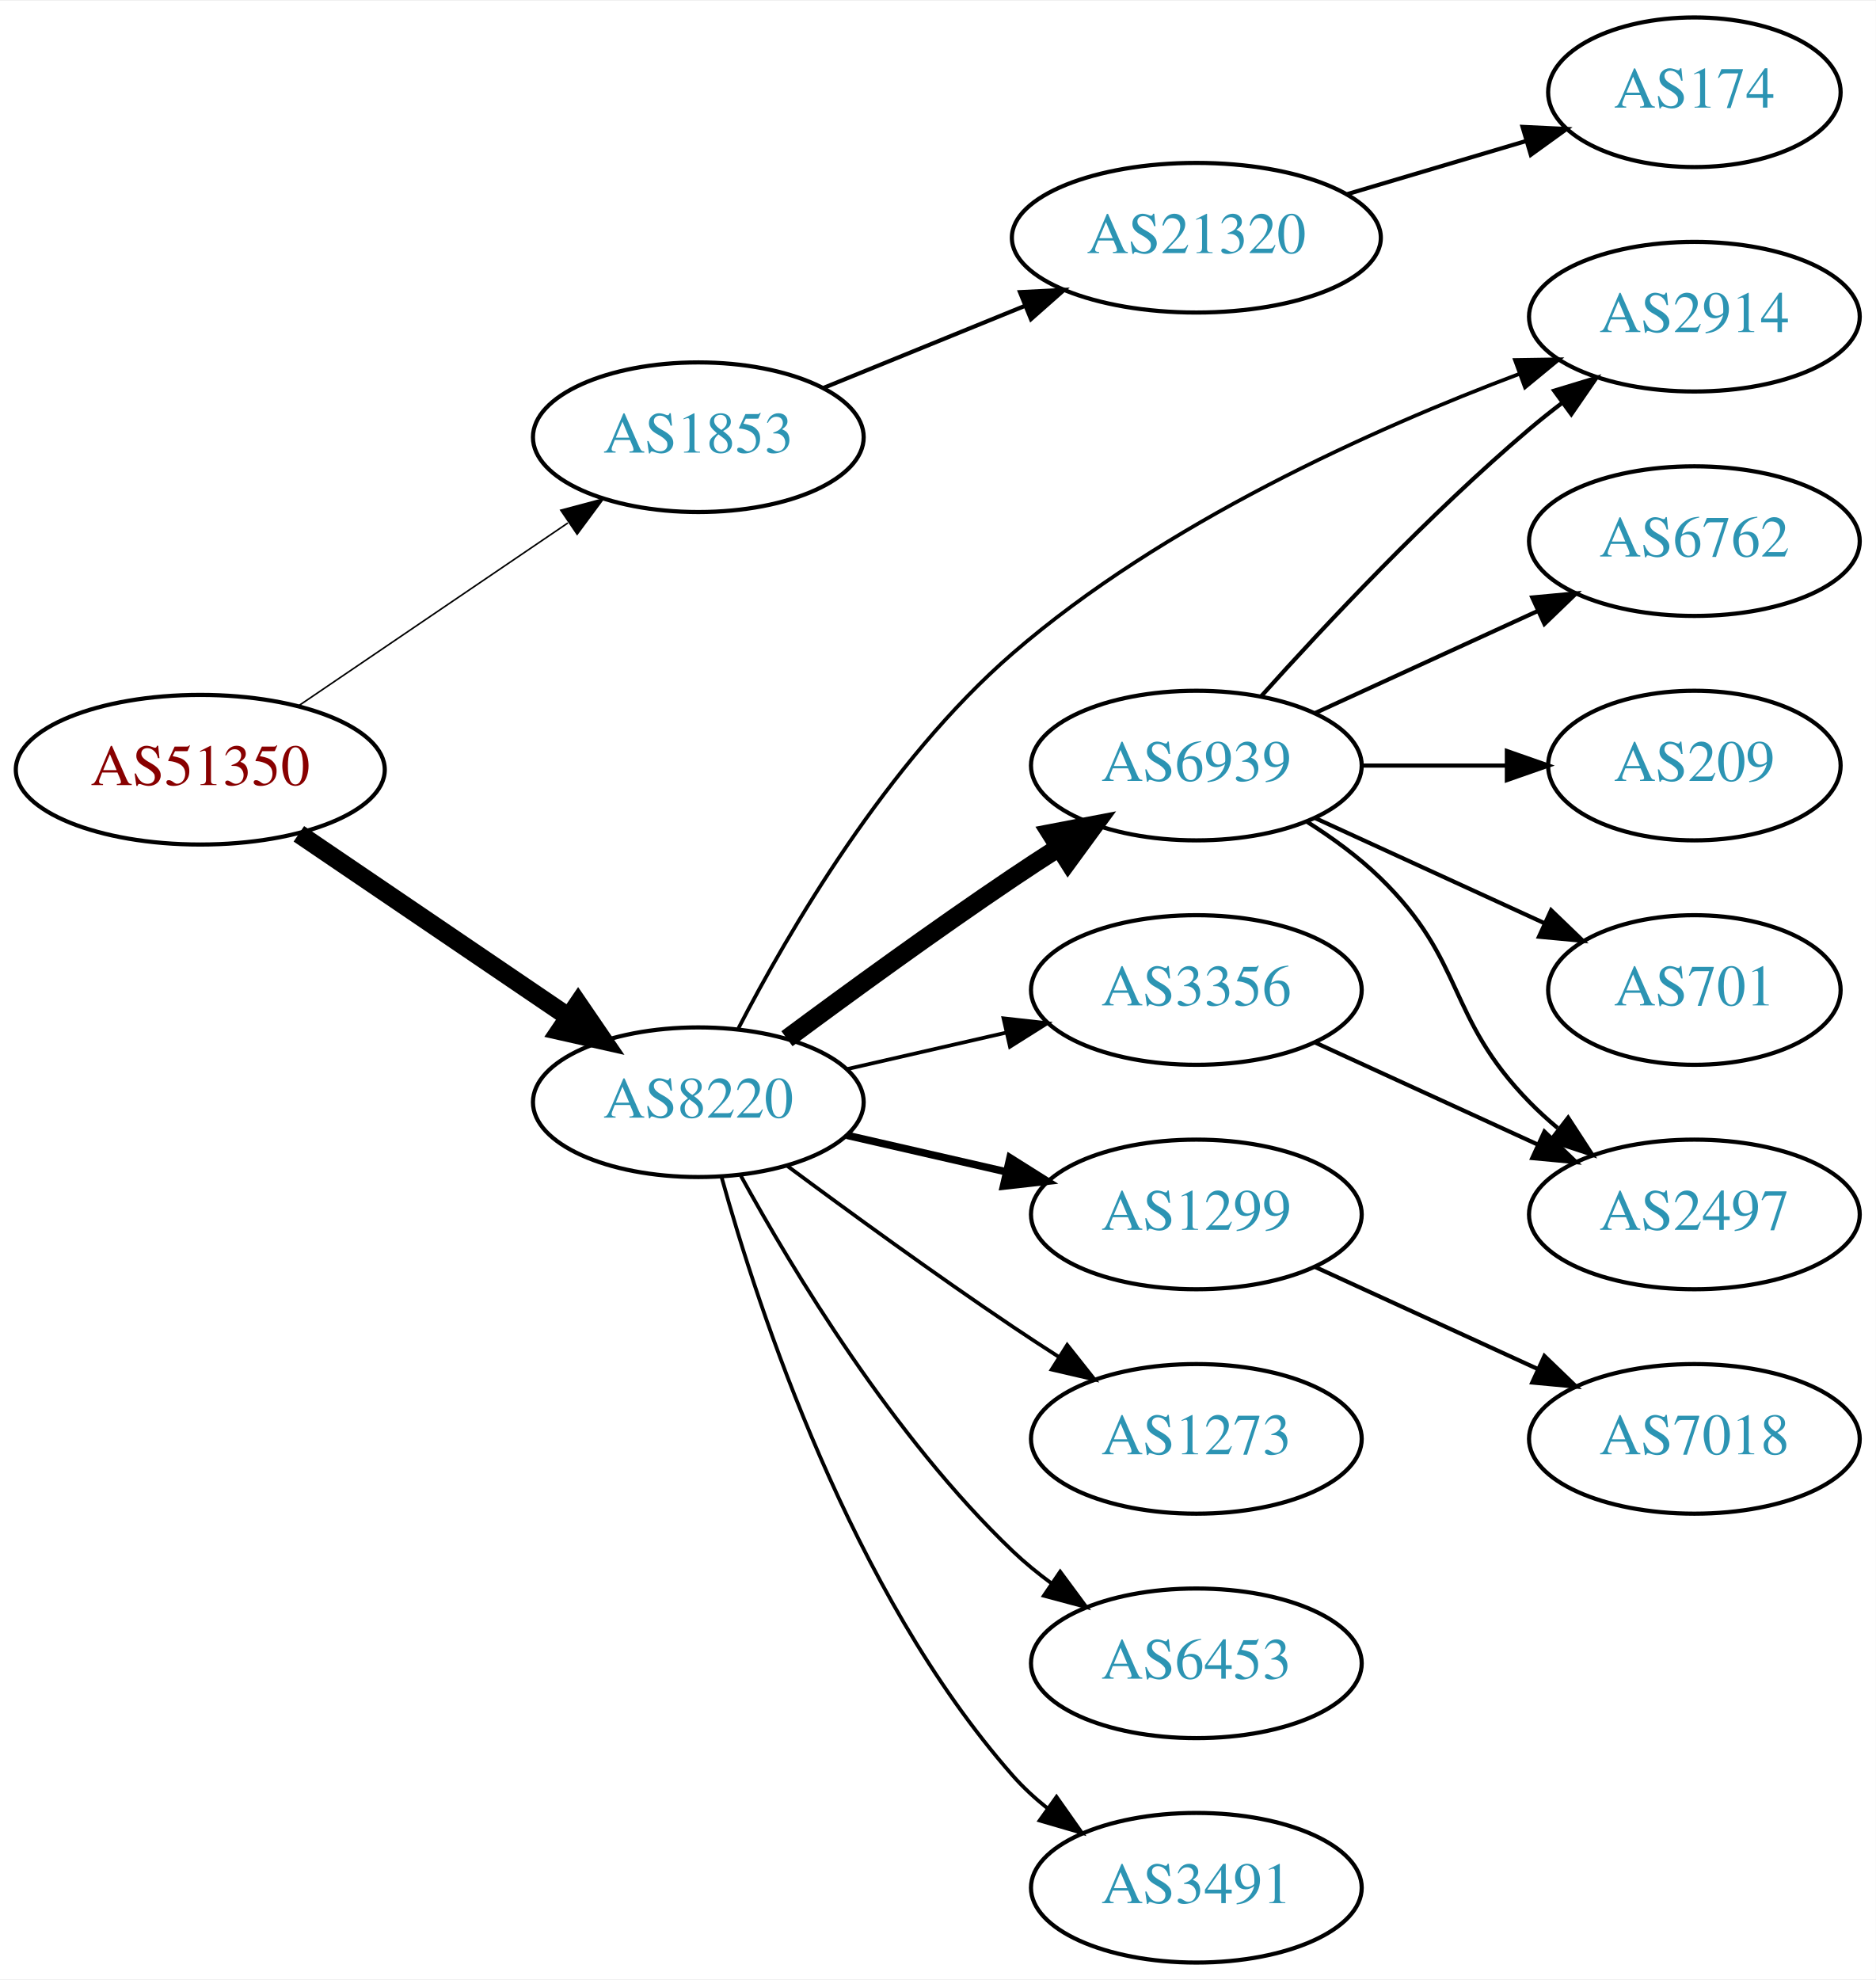
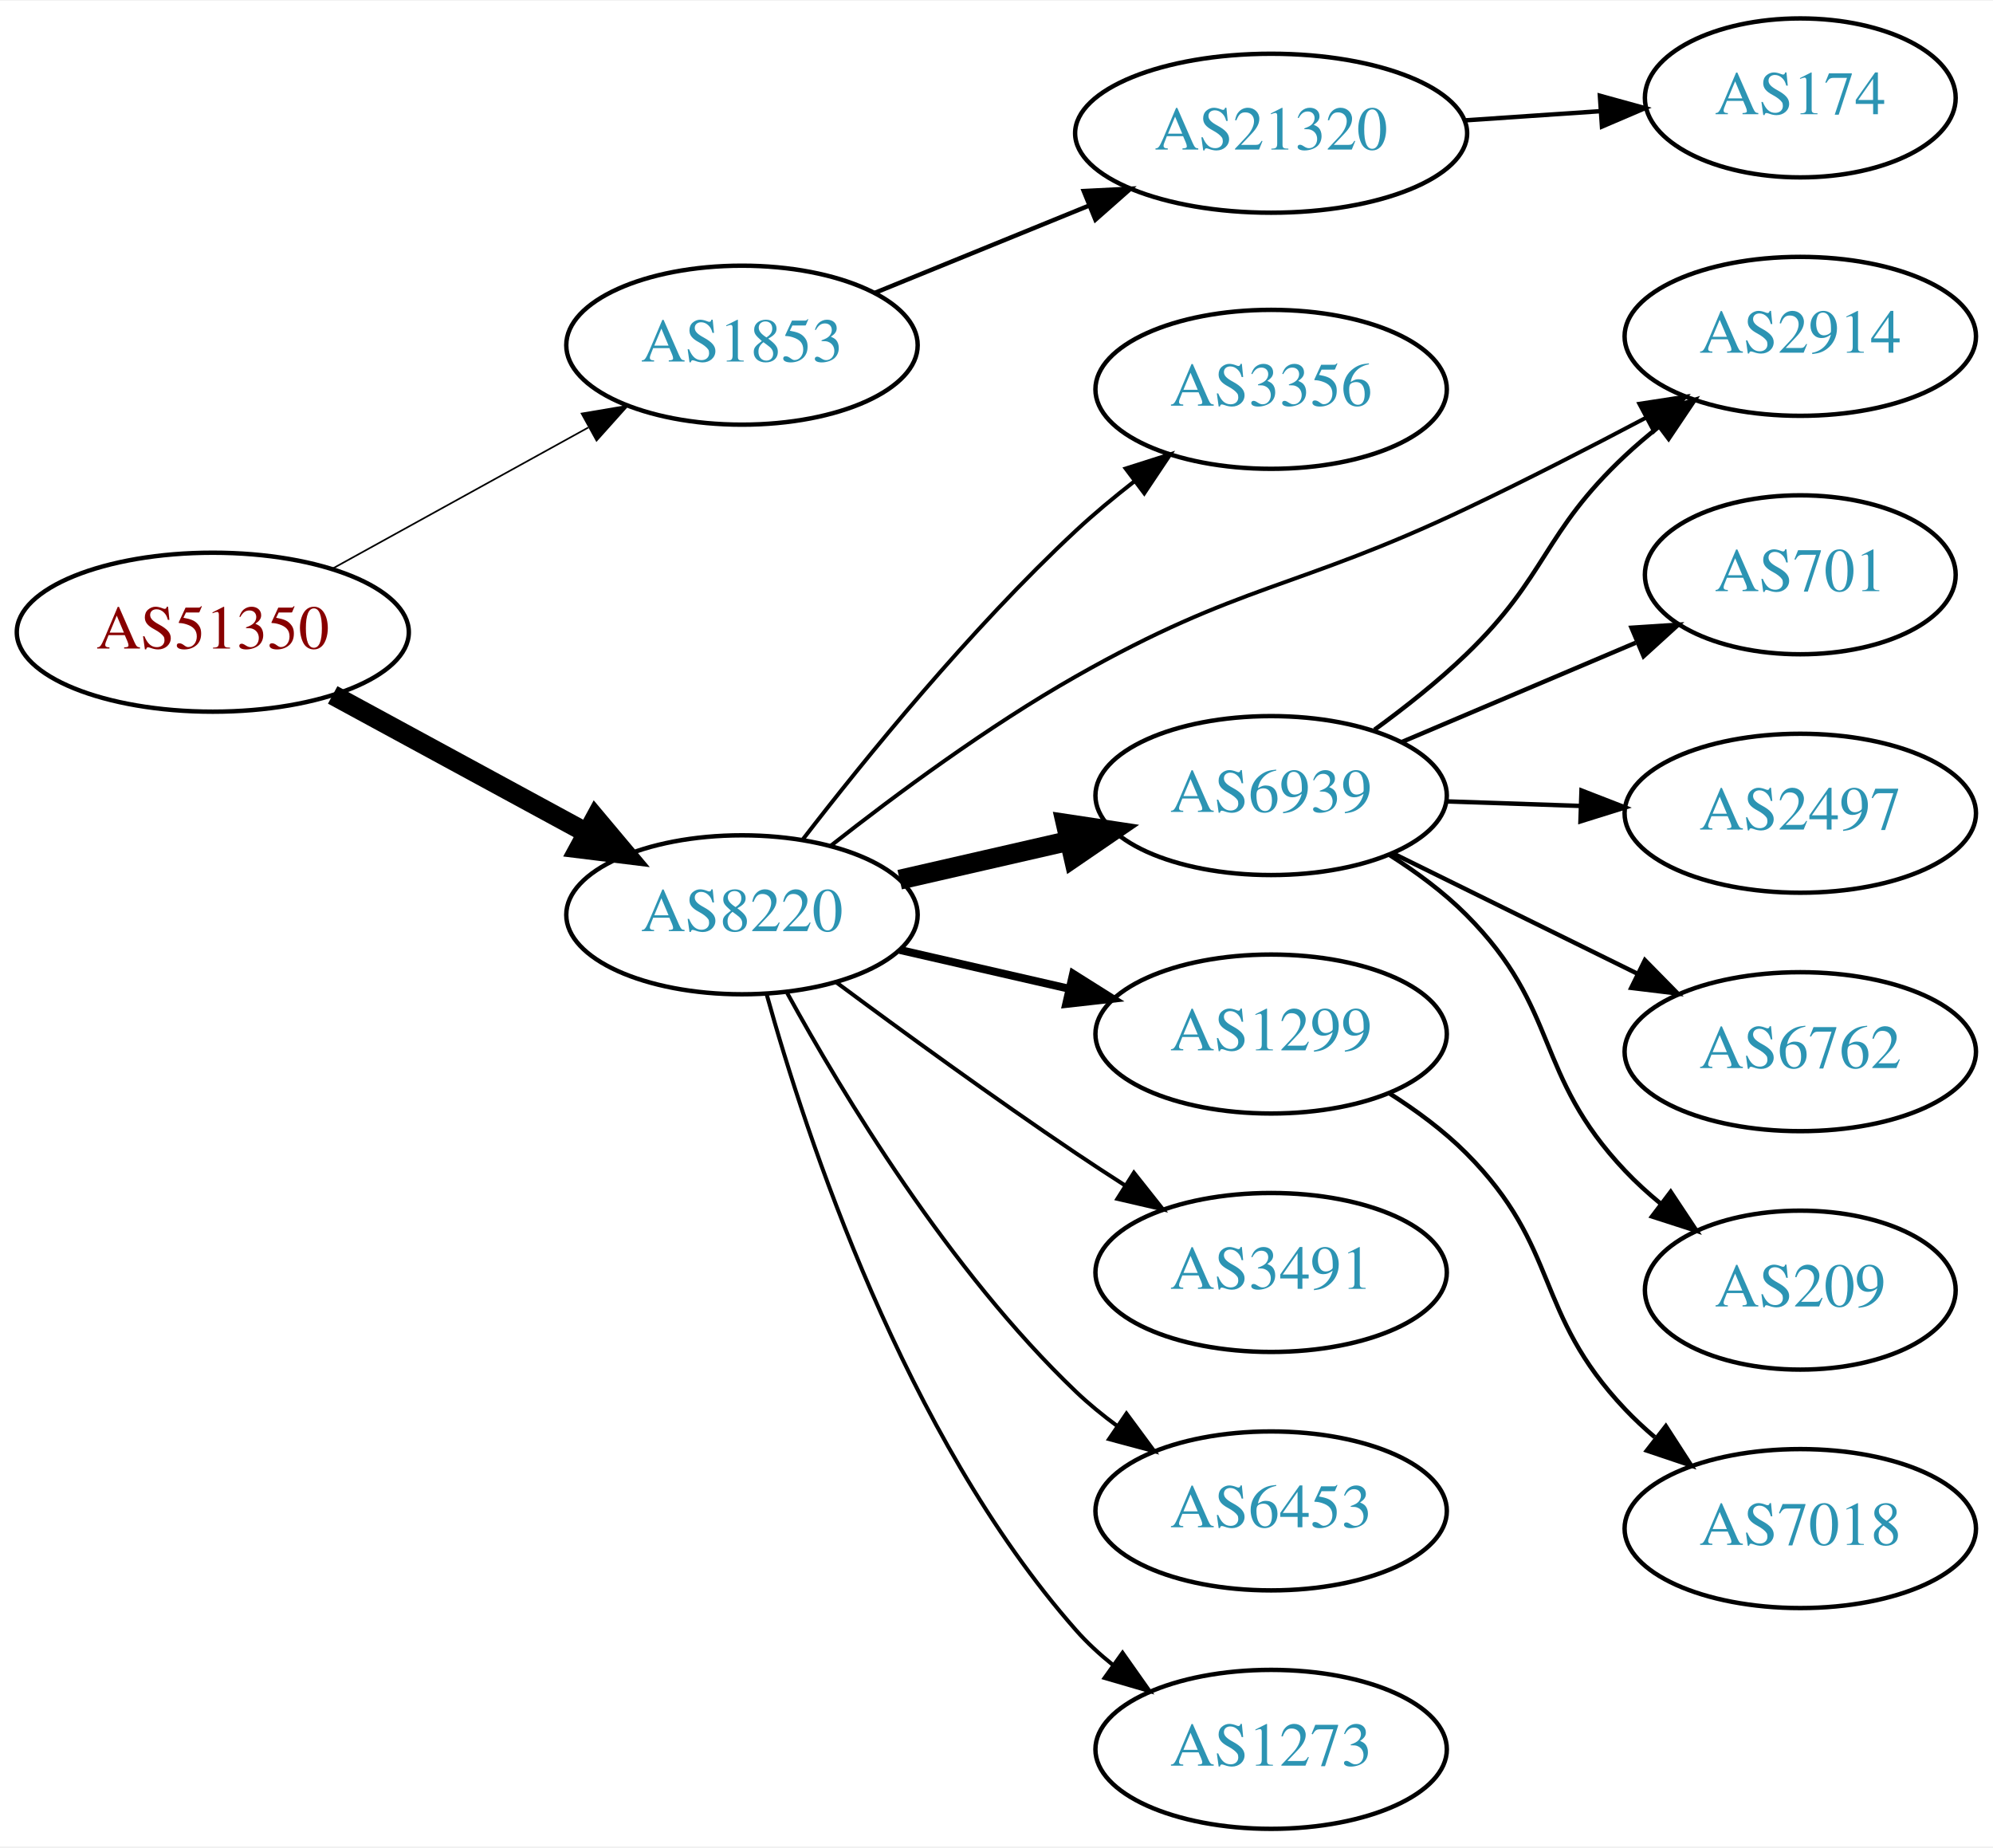
- <svg xmlns="http://www.w3.org/2000/svg" xmlns:xlink="http://www.w3.org/1999/xlink" width="451pt" height="476pt" viewBox="0.00 0.00 451.37 476.00">
-   <g id="graph0" class="graph" transform="scale(1 1) rotate(0) translate(4 472)">
-     <polygon fill="white" stroke="none" points="-4,4 -4,-472 447.37,-472 447.37,4 -4,4" />
+ <svg xmlns="http://www.w3.org/2000/svg" xmlns:xlink="http://www.w3.org/1999/xlink" width="451pt" height="418pt" viewBox="0.00 0.00 451.37 418.00">
+   <g id="graph0" class="graph" transform="scale(1 1) rotate(0) translate(4 414)">
+     <polygon fill="white" stroke="none" points="-4,4 -4,-414 447.37,-414 447.37,4 -4,4" />
    <g id="node1" class="node">
      <g id="a_node1">
        <a xlink:href="/asn/51350" xlink:title="AS51350 ~ Fachhochschule Technikum Wien [AT]">
-           <ellipse fill="#ffffff" stroke="black" cx="44.196" cy="-287" rx="44.393" ry="18" />
-           <text text-anchor="middle" x="44.196" y="-283.3" font-family="Times,serif" font-size="14.00" fill="#880000">AS51350</text>
+           <ellipse fill="#ffffff" stroke="black" cx="44.196" cy="-271" rx="44.393" ry="18" />
+           <text text-anchor="middle" x="44.196" y="-267.3" font-family="Times,serif" font-size="14.00" fill="#880000">AS51350</text>
        </a>
      </g>
    </g>
    <g id="node2" class="node">
      <g id="a_node2">
        <a xlink:href="/asn/1853" xlink:title="AS1853 ~ ACOnet Backbone [AT]">
-           <ellipse fill="#ffffff" stroke="black" cx="164.039" cy="-367" rx="39.794" ry="18" />
-           <text text-anchor="middle" x="164.039" y="-363.3" font-family="Times,serif" font-size="14.00" fill="#2c94b3">AS1853</text>
+           <ellipse fill="#ffffff" stroke="black" cx="164.039" cy="-336" rx="39.794" ry="18" />
+           <text text-anchor="middle" x="164.039" y="-332.3" font-family="Times,serif" font-size="14.00" fill="#2c94b3">AS1853</text>
        </a>
      </g>
    </g>
    <g id="edge1" class="edge">
-       <path fill="none" stroke="black" stroke-width="0.375" d="M67.917,-302.425C86.328,-314.923 112.436,-332.648 132.644,-346.366" />
-       <polygon fill="black" stroke="black" stroke-width="0.375" points="130.944,-349.442 141.184,-352.163 134.876,-343.651 130.944,-349.442" />
+       <path fill="none" stroke="black" stroke-width="0.375" d="M71.349,-285.426C88.403,-294.832 110.827,-307.201 129.231,-317.352" />
+       <polygon fill="black" stroke="black" stroke-width="0.375" points="127.722,-320.517 138.169,-322.282 131.103,-314.388 127.722,-320.517" />
    </g>
    <g id="node3" class="node">
      <g id="a_node3">
        <a xlink:href="/asn/8220" xlink:title="AS8220 ~ COLT [GB]">
          <ellipse fill="#ffffff" stroke="black" cx="164.039" cy="-207" rx="39.794" ry="18" />
          <text text-anchor="middle" x="164.039" y="-203.3" font-family="Times,serif" font-size="14.00" fill="#2c94b3">AS8220</text>
        </a>
      </g>
    </g>
    <g id="edge2" class="edge">
-       <path fill="none" stroke="black" stroke-width="4.5" d="M67.917,-271.575C86.328,-259.077 112.436,-241.352 132.644,-227.634" />
-       <polygon fill="black" stroke="black" stroke-width="4.5" points="135.122,-230.711 141.184,-221.837 130.699,-224.196 135.122,-230.711" />
+       <path fill="none" stroke="black" stroke-width="4.5" d="M71.349,-256.796C88.287,-247.597 110.523,-235.521 128.855,-225.565" />
+       <polygon fill="black" stroke="black" stroke-width="4.5" points="130.859,-228.957 137.767,-220.725 127.101,-222.037 130.859,-228.957" />
    </g>
    <g id="node4" class="node">
      <g id="a_node4">
        <a xlink:href="/asn/21320" xlink:title="AS21320 ~ GEANT Vereniging [EU]">
-           <ellipse fill="#ffffff" stroke="black" cx="283.881" cy="-415" rx="44.393" ry="18" />
-           <text text-anchor="middle" x="283.881" y="-411.3" font-family="Times,serif" font-size="14.00" fill="#2c94b3">AS21320</text>
+           <ellipse fill="#ffffff" stroke="black" cx="283.881" cy="-384" rx="44.393" ry="18" />
+           <text text-anchor="middle" x="283.881" y="-380.3" font-family="Times,serif" font-size="14.00" fill="#2c94b3">AS21320</text>
        </a>
      </g>
    </g>
    <g id="edge3" class="edge">
-       <path fill="none" stroke="black" d="M194.168,-378.865C208.731,-384.797 226.587,-392.07 242.453,-398.533" />
-       <polygon fill="black" stroke="black" points="241.446,-401.902 252.028,-402.433 244.087,-395.419 241.446,-401.902" />
+       <path fill="none" stroke="black" d="M194.168,-347.865C208.731,-353.797 226.587,-361.07 242.453,-367.533" />
+       <polygon fill="black" stroke="black" points="241.446,-370.902 252.028,-371.433 244.087,-364.419 241.446,-370.902" />
    </g>
    <g id="node6" class="node">
      <g id="a_node6">
-         <a xlink:href="/asn/6939" xlink:title="AS6939 ~ Hurricane Electric LLC [US]">
-           <ellipse fill="#ffffff" stroke="black" cx="283.881" cy="-288" rx="39.794" ry="18" />
-           <text text-anchor="middle" x="283.881" y="-284.3" font-family="Times,serif" font-size="14.00" fill="#2c94b3">AS6939</text>
+         <a xlink:href="/asn/3356" xlink:title="AS3356 ~ Level 3 Parent, LLC [US]">
+           <ellipse fill="#ffffff" stroke="black" cx="283.881" cy="-326" rx="39.794" ry="18" />
+           <text text-anchor="middle" x="283.881" y="-322.3" font-family="Times,serif" font-size="14.00" fill="#2c94b3">AS3356</text>
        </a>
      </g>
    </g>
    <g id="edge5" class="edge">
-       <path fill="none" stroke="black" stroke-width="4.5" d="M185.369,-222.277C200.231,-233.304 220.976,-248.407 239.685,-261 243.234,-263.389 246.984,-265.839 250.733,-268.242" />
-       <polygon fill="black" stroke="black" stroke-width="4.5" points="248.825,-271.694 259.381,-273.712 253.035,-265.039 248.825,-271.694" />
+       <path fill="none" stroke="black" stroke-width="0.9" d="M177.775,-224.016C191.879,-242.311 215.795,-271.761 239.685,-294 243.784,-297.816 248.334,-301.6 252.899,-305.159" />
+       <polygon fill="black" stroke="black" stroke-width="0.9" points="250.942,-308.066 261.038,-311.279 255.149,-302.472 250.942,-308.066" />
    </g>
    <g id="node7" class="node">
      <g id="a_node7">
+         <a xlink:href="/asn/6939" xlink:title="AS6939 ~ Hurricane Electric LLC [US]">
+           <ellipse fill="#ffffff" stroke="black" cx="283.881" cy="-234" rx="39.794" ry="18" />
+           <text text-anchor="middle" x="283.881" y="-230.3" font-family="Times,serif" font-size="14.00" fill="#2c94b3">AS6939</text>
+         </a>
+       </g>
+     </g>
+     <g id="edge6" class="edge">
+       <path fill="none" stroke="black" stroke-width="4.5" d="M199.758,-214.955C211.758,-217.704 225.379,-220.825 238.071,-223.733" />
+       <polygon fill="black" stroke="black" stroke-width="4.5" points="237.376,-227.613 248.003,-226.009 239.135,-219.937 237.376,-227.613" />
+     </g>
+     <g id="node8" class="node">
+       <g id="a_node8">
+         <a xlink:href="/asn/2914" xlink:title="AS2914 ~ NTT America, Inc. [US]">
+           <ellipse fill="#ffffff" stroke="black" cx="403.724" cy="-338" rx="39.794" ry="18" />
+           <text text-anchor="middle" x="403.724" y="-334.3" font-family="Times,serif" font-size="14.00" fill="#2c94b3">AS2914</text>
+         </a>
+       </g>
+     </g>
+     <g id="edge7" class="edge">
+       <path fill="none" stroke="black" stroke-width="0.9" d="M184.203,-222.677C198.831,-234.185 219.792,-249.712 239.685,-261 276.876,-282.104 289.457,-280.642 328.077,-299 341.573,-305.415 356.189,-312.923 368.881,-319.63" />
+       <polygon fill="black" stroke="black" stroke-width="0.9" points="367.267,-322.736 377.739,-324.344 370.556,-316.556 367.267,-322.736" />
+     </g>
+     <g id="node9" class="node">
+       <g id="a_node9">
        <a xlink:href="/asn/1299" xlink:title="AS1299 ~ Telia Carrier [EU]">
          <ellipse fill="#ffffff" stroke="black" cx="283.881" cy="-180" rx="39.794" ry="18" />
          <text text-anchor="middle" x="283.881" y="-176.3" font-family="Times,serif" font-size="14.00" fill="#2c94b3">AS1299</text>
        </a>
      </g>
    </g>
-     <g id="edge6" class="edge">
+     <g id="edge8" class="edge">
      <path fill="none" stroke="black" stroke-width="1.8" d="M199.758,-199.045C211.758,-196.296 225.379,-193.175 238.071,-190.267" />
      <polygon fill="black" stroke="black" stroke-width="1.8" points="239.037,-193.636 248.003,-187.991 237.474,-186.813 239.037,-193.636" />
    </g>
-     <g id="node8" class="node">
-       <g id="a_node8">
-         <a xlink:href="/asn/1273" xlink:title="AS1273 ~ Vodafone Group PLC [EU]">
+     <g id="node10" class="node">
+       <g id="a_node10">
+         <a xlink:href="/asn/3491" xlink:title="AS3491 ~ PCCW Global, Inc. [US]">
          <ellipse fill="#ffffff" stroke="black" cx="283.881" cy="-126" rx="39.794" ry="18" />
-           <text text-anchor="middle" x="283.881" y="-122.3" font-family="Times,serif" font-size="14.00" fill="#2c94b3">AS1273</text>
-         </a>
-       </g>
-     </g>
-     <g id="edge7" class="edge">
+           <text text-anchor="middle" x="283.881" y="-122.3" font-family="Times,serif" font-size="14.00" fill="#2c94b3">AS3491</text>
+         </a>
+       </g>
+     </g>
+     <g id="edge9" class="edge">
      <path fill="none" stroke="black" stroke-width="0.9" d="M185.369,-191.723C200.231,-180.696 220.976,-165.593 239.685,-153 243.234,-150.611 246.984,-148.161 250.733,-145.758" />
      <polygon fill="black" stroke="black" stroke-width="0.9" points="252.801,-148.591 259.381,-140.288 249.059,-142.675 252.801,-148.591" />
-     </g>
-     <g id="node9" class="node">
-       <g id="a_node9">
-         <a xlink:href="/asn/3356" xlink:title="AS3356 ~ Level 3 Parent, LLC [US]">
-           <ellipse fill="#ffffff" stroke="black" cx="283.881" cy="-234" rx="39.794" ry="18" />
-           <text text-anchor="middle" x="283.881" y="-230.3" font-family="Times,serif" font-size="14.00" fill="#2c94b3">AS3356</text>
-         </a>
-       </g>
-     </g>
-     <g id="edge8" class="edge">
-       <path fill="none" stroke="black" stroke-width="0.9" d="M199.758,-214.955C211.758,-217.704 225.379,-220.825 238.071,-223.733" />
-       <polygon fill="black" stroke="black" stroke-width="0.9" points="237.474,-227.187 248.003,-226.009 239.037,-220.364 237.474,-227.187" />
-     </g>
-     <g id="node10" class="node">
-       <g id="a_node10">
-         <a xlink:href="/asn/2914" xlink:title="AS2914 ~ NTT America, Inc. [US]">
-           <ellipse fill="#ffffff" stroke="black" cx="403.724" cy="-396" rx="39.794" ry="18" />
-           <text text-anchor="middle" x="403.724" y="-392.3" font-family="Times,serif" font-size="14.00" fill="#2c94b3">AS2914</text>
-         </a>
-       </g>
-     </g>
-     <g id="edge9" class="edge">
-       <path fill="none" stroke="black" stroke-width="0.9" d="M173.672,-224.753C185.719,-248.01 209.529,-288.893 239.685,-315 275.943,-346.389 326.496,-369.025 361.662,-382.256" />
-       <polygon fill="black" stroke="black" stroke-width="0.9" points="360.554,-385.578 371.147,-385.738 362.966,-379.007 360.554,-385.578" />
    </g>
    <g id="node11" class="node">
      <g id="a_node11">
        <a xlink:href="/asn/6453" xlink:title="AS6453 ~ TATA COMMUNICATIONS (AMERICA) INC [US]">
          <ellipse fill="#ffffff" stroke="black" cx="283.881" cy="-72" rx="39.794" ry="18" />
          <text text-anchor="middle" x="283.881" y="-68.3" font-family="Times,serif" font-size="14.00" fill="#2c94b3">AS6453</text>
        </a>
      </g>
    </g>
    <g id="edge10" class="edge">
      <path fill="none" stroke="black" stroke-width="0.9" d="M174.28,-189.287C186.825,-166.439 211.002,-126.389 239.685,-99 242.553,-96.261 245.742,-93.653 249.051,-91.215" />
      <polygon fill="black" stroke="black" stroke-width="0.9" points="251.114,-94.044 257.411,-85.523 247.175,-88.258 251.114,-94.044" />
    </g>
    <g id="node12" class="node">
      <g id="a_node12">
-         <a xlink:href="/asn/3491" xlink:title="AS3491 ~ PCCW Global, Inc. [US]">
+         <a xlink:href="/asn/1273" xlink:title="AS1273 ~ Vodafone Group PLC [EU]">
          <ellipse fill="#ffffff" stroke="black" cx="283.881" cy="-18" rx="39.794" ry="18" />
-           <text text-anchor="middle" x="283.881" y="-14.3" font-family="Times,serif" font-size="14.00" fill="#2c94b3">AS3491</text>
+           <text text-anchor="middle" x="283.881" y="-14.3" font-family="Times,serif" font-size="14.00" fill="#2c94b3">AS1273</text>
        </a>
      </g>
    </g>
    <g id="edge11" class="edge">
      <path fill="none" stroke="black" stroke-width="0.9" d="M169.612,-189.054C178.517,-157.005 200.801,-89.158 239.685,-45 242.169,-42.179 245.019,-39.551 248.044,-37.129" />
      <polygon fill="black" stroke="black" stroke-width="0.9" points="250.23,-39.869 256.334,-31.209 246.162,-34.172 250.23,-39.869" />
    </g>
    <g id="node5" class="node">
      <g id="a_node5">
        <a xlink:href="/asn/174" xlink:title="AS174 ~ Cogent Communications [US]">
-           <ellipse fill="#ffffff" stroke="black" cx="403.724" cy="-450" rx="35.194" ry="18" />
-           <text text-anchor="middle" x="403.724" y="-446.3" font-family="Times,serif" font-size="14.00" fill="#2c94b3">AS174</text>
+           <ellipse fill="#ffffff" stroke="black" cx="403.724" cy="-392" rx="35.194" ry="18" />
+           <text text-anchor="middle" x="403.724" y="-388.3" font-family="Times,serif" font-size="14.00" fill="#2c94b3">AS174</text>
        </a>
      </g>
    </g>
    <g id="edge4" class="edge">
-       <path fill="none" stroke="black" d="M320.238,-425.501C333.767,-429.519 349.281,-434.127 363.177,-438.254" />
-       <polygon fill="black" stroke="black" points="362.376,-441.667 372.959,-441.16 364.369,-434.957 362.376,-441.667" />
-     </g>
-     <g id="edge14" class="edge">
-       <path fill="none" stroke="black" d="M299.527,-304.725C314.828,-321.765 339.925,-348.523 364.077,-369 366.574,-371.117 369.235,-373.232 371.946,-375.293" />
-       <polygon fill="black" stroke="black" points="369.983,-378.194 380.123,-381.266 374.112,-372.541 369.983,-378.194" />
+       <path fill="none" stroke="black" d="M327.758,-386.911C337.722,-387.587 348.349,-388.309 358.375,-388.989" />
+       <polygon fill="black" stroke="black" points="358.338,-392.495 368.552,-389.68 358.812,-385.511 358.338,-392.495" />
+     </g>
+     <g id="edge13" class="edge">
+       <path fill="none" stroke="black" d="M307.293,-248.912C314.258,-253.982 321.76,-259.913 328.077,-266 346.521,-283.771 345.388,-293.487 364.077,-311 366.466,-313.239 369.052,-315.437 371.715,-317.553" />
+       <polygon fill="black" stroke="black" points="369.711,-320.424 379.815,-323.611 373.904,-314.819 369.711,-320.424" />
    </g>
    <g id="node13" class="node">
      <g id="a_node13">
-         <a xlink:href="/asn/6762" xlink:title="AS6762 ~ TELECOM ITALIA SPARKLE S.p.A. [IT]">
-           <ellipse fill="#ffffff" stroke="black" cx="403.724" cy="-342" rx="39.794" ry="18" />
-           <text text-anchor="middle" x="403.724" y="-338.3" font-family="Times,serif" font-size="14.00" fill="#2c94b3">AS6762</text>
+         <a xlink:href="/asn/701" xlink:title="AS701 ~ UUNET [US]">
+           <ellipse fill="#ffffff" stroke="black" cx="403.724" cy="-284" rx="35.194" ry="18" />
+           <text text-anchor="middle" x="403.724" y="-280.3" font-family="Times,serif" font-size="14.00" fill="#2c94b3">AS701</text>
        </a>
      </g>
    </g>
    <g id="edge12" class="edge">
-       <path fill="none" stroke="black" d="M312.51,-300.661C328.467,-307.973 348.738,-317.261 366.02,-325.181" />
-       <polygon fill="black" stroke="black" points="364.719,-328.435 375.268,-329.419 367.635,-322.071 364.719,-328.435" />
+       <path fill="none" stroke="black" d="M313.408,-246.104C329.351,-252.868 349.384,-261.368 366.434,-268.603" />
+       <polygon fill="black" stroke="black" points="365.503,-272.009 376.075,-272.693 368.237,-265.565 365.503,-272.009" />
    </g>
    <g id="node14" class="node">
      <g id="a_node14">
-         <a xlink:href="/asn/209" xlink:title="AS209 ~ CenturyLink Communications, LLC [US]">
-           <ellipse fill="#ffffff" stroke="black" cx="403.724" cy="-288" rx="35.194" ry="18" />
-           <text text-anchor="middle" x="403.724" y="-284.3" font-family="Times,serif" font-size="14.00" fill="#2c94b3">AS209</text>
-         </a>
-       </g>
-     </g>
-     <g id="edge13" class="edge">
-       <path fill="none" stroke="black" d="M323.794,-288C334.881,-288 347.04,-288 358.422,-288" />
-       <polygon fill="black" stroke="black" points="358.604,-291.5 368.604,-288 358.604,-284.5 358.604,-291.5" />
+         <a xlink:href="/asn/2497" xlink:title="AS2497 ~ Internet Initiative Japan Inc. [JP]">
+           <ellipse fill="#ffffff" stroke="black" cx="403.724" cy="-230" rx="39.794" ry="18" />
+           <text text-anchor="middle" x="403.724" y="-226.3" font-family="Times,serif" font-size="14.00" fill="#2c94b3">AS2497</text>
+         </a>
+       </g>
+     </g>
+     <g id="edge14" class="edge">
+       <path fill="none" stroke="black" d="M323.467,-232.69C333.234,-232.359 343.85,-231.998 354.044,-231.652" />
+       <polygon fill="black" stroke="black" points="354.176,-235.15 364.051,-231.313 353.938,-228.154 354.176,-235.15" />
    </g>
    <g id="node15" class="node">
      <g id="a_node15">
-         <a xlink:href="/asn/701" xlink:title="AS701 ~ UUNET [US]">
-           <ellipse fill="#ffffff" stroke="black" cx="403.724" cy="-234" rx="35.194" ry="18" />
-           <text text-anchor="middle" x="403.724" y="-230.3" font-family="Times,serif" font-size="14.00" fill="#2c94b3">AS701</text>
+         <a xlink:href="/asn/6762" xlink:title="AS6762 ~ TELECOM ITALIA SPARKLE S.p.A. [IT]">
+           <ellipse fill="#ffffff" stroke="black" cx="403.724" cy="-176" rx="39.794" ry="18" />
+           <text text-anchor="middle" x="403.724" y="-172.3" font-family="Times,serif" font-size="14.00" fill="#2c94b3">AS6762</text>
        </a>
      </g>
    </g>
    <g id="edge15" class="edge">
-       <path fill="none" stroke="black" d="M312.51,-275.339C328.926,-267.817 349.908,-258.202 367.505,-250.139" />
-       <polygon fill="black" stroke="black" points="369.249,-253.189 376.882,-245.842 366.333,-246.826 369.249,-253.189" />
+       <path fill="none" stroke="black" d="M311.327,-220.984C327.739,-212.906 349.038,-202.423 366.946,-193.609" />
+       <polygon fill="black" stroke="black" points="368.532,-196.73 375.958,-189.174 365.44,-190.449 368.532,-196.73" />
    </g>
    <g id="node16" class="node">
      <g id="a_node16">
-         <a xlink:href="/asn/2497" xlink:title="AS2497 ~ Internet Initiative Japan Inc. [JP]">
-           <ellipse fill="#ffffff" stroke="black" cx="403.724" cy="-180" rx="39.794" ry="18" />
-           <text text-anchor="middle" x="403.724" y="-176.3" font-family="Times,serif" font-size="14.00" fill="#2c94b3">AS2497</text>
+         <a xlink:href="/asn/209" xlink:title="AS209 ~ CenturyLink Communications, LLC [US]">
+           <ellipse fill="#ffffff" stroke="black" cx="403.724" cy="-122" rx="35.194" ry="18" />
+           <text text-anchor="middle" x="403.724" y="-118.3" font-family="Times,serif" font-size="14.00" fill="#2c94b3">AS209</text>
        </a>
      </g>
    </g>
    <g id="edge16" class="edge">
-       <path fill="none" stroke="black" d="M310.41,-274.538C316.573,-270.638 322.875,-266.052 328.077,-261 348.771,-240.906 343.905,-227.617 364.077,-207 366.17,-204.861 368.453,-202.782 370.83,-200.79" />
-       <polygon fill="black" stroke="black" points="373.349,-203.268 379.13,-194.389 369.074,-197.725 373.349,-203.268" />
+       <path fill="none" stroke="black" d="M310.525,-220.654C316.686,-216.752 322.957,-212.136 328.077,-207 349.497,-185.513 343.214,-171.028 364.077,-149 366.515,-146.426 369.234,-143.95 372.07,-141.613" />
+       <polygon fill="black" stroke="black" points="374.376,-144.256 380.232,-135.427 370.148,-138.678 374.376,-144.256" />
    </g>
    <g id="node17" class="node">
      <g id="a_node17">
        <a xlink:href="/asn/7018" xlink:title="AS7018 ~ AT&amp;T Services, Inc. [US]">
-           <ellipse fill="#ffffff" stroke="black" cx="403.724" cy="-126" rx="39.794" ry="18" />
-           <text text-anchor="middle" x="403.724" y="-122.3" font-family="Times,serif" font-size="14.00" fill="#2c94b3">AS7018</text>
+           <ellipse fill="#ffffff" stroke="black" cx="403.724" cy="-68" rx="39.794" ry="18" />
+           <text text-anchor="middle" x="403.724" y="-64.3" font-family="Times,serif" font-size="14.00" fill="#2c94b3">AS7018</text>
        </a>
      </g>
    </g>
    <g id="edge17" class="edge">
-       <path fill="none" stroke="black" d="M312.51,-167.339C328.467,-160.027 348.738,-150.739 366.02,-142.819" />
-       <polygon fill="black" stroke="black" points="367.635,-145.929 375.268,-138.581 364.719,-139.565 367.635,-145.929" />
-     </g>
-     <g id="edge18" class="edge">
-       <path fill="none" stroke="black" d="M312.51,-221.339C328.467,-214.027 348.738,-204.739 366.02,-196.819" />
-       <polygon fill="black" stroke="black" points="367.635,-199.929 375.268,-192.581 364.719,-193.565 367.635,-199.929" />
+       <path fill="none" stroke="black" d="M310.525,-166.654C316.686,-162.752 322.957,-158.136 328.077,-153 349.497,-131.513 343.214,-117.028 364.077,-95 366.135,-92.827 368.393,-90.724 370.753,-88.716" />
+       <polygon fill="black" stroke="black" points="373.276,-91.187 379.021,-82.285 368.979,-85.662 373.276,-91.187" />
    </g>
  </g>
</svg>
